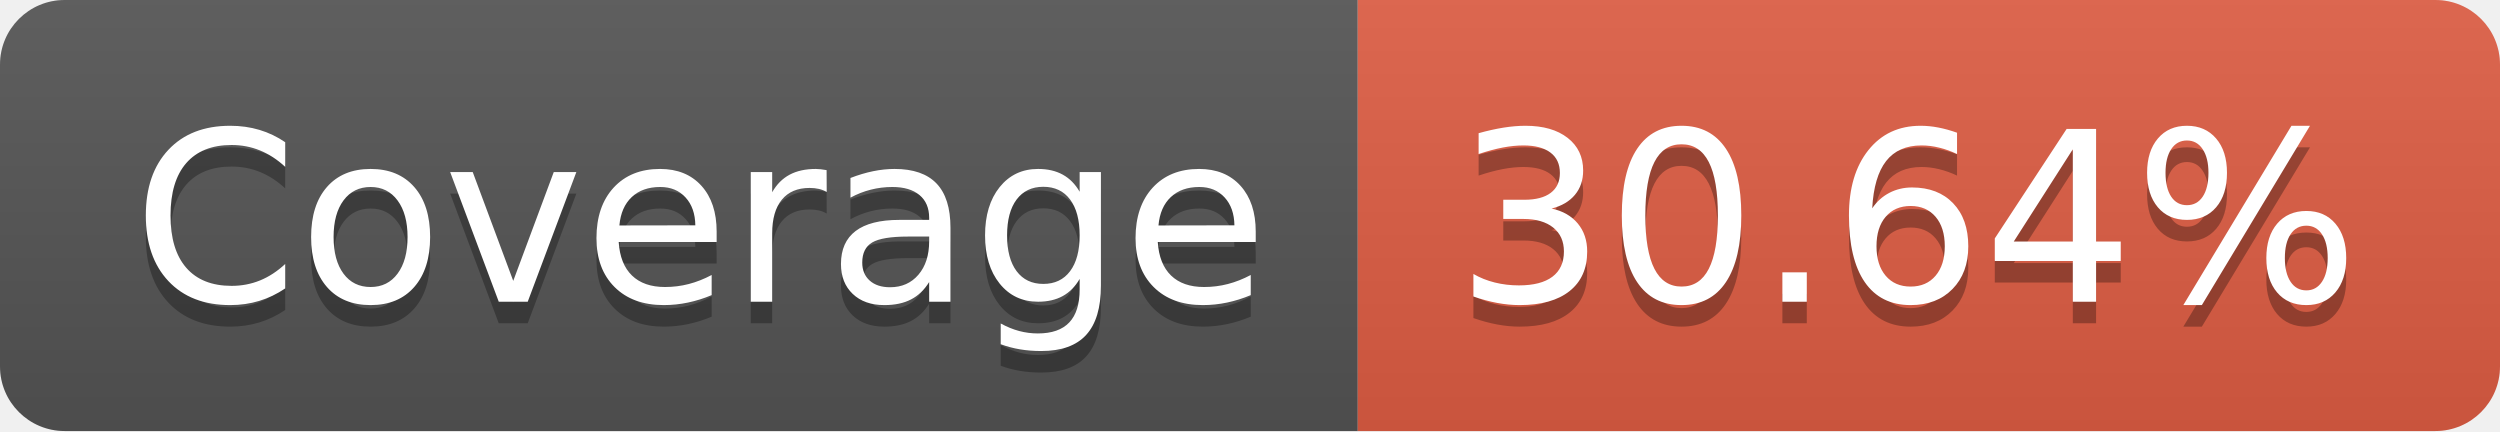
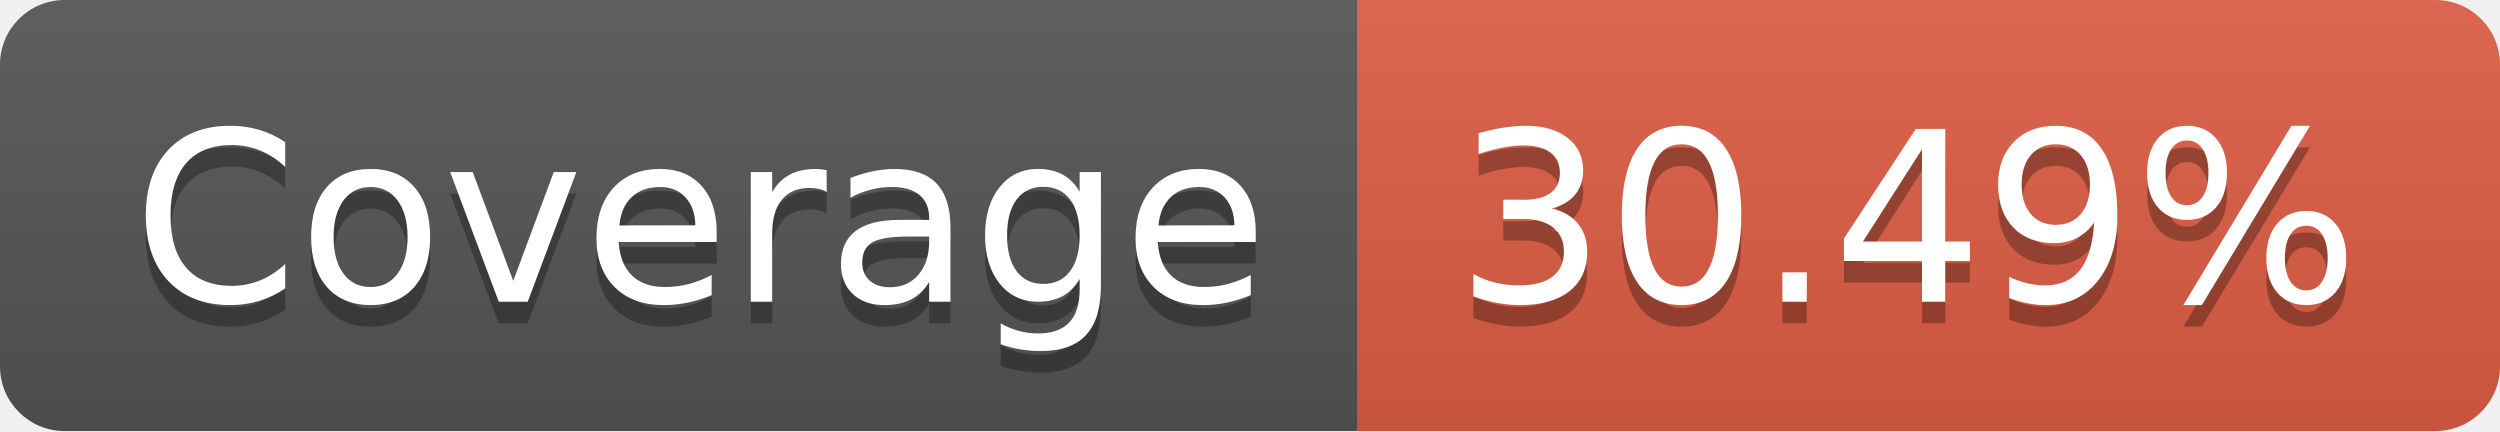
- <svg xmlns="http://www.w3.org/2000/svg" width="116" height="20" role="img" aria-label="Coverage: 30.64%">
+ <svg xmlns="http://www.w3.org/2000/svg" width="116" height="20" role="img" aria-label="Coverage: 30.49%">
  <linearGradient id="s" x2="0" y2="100%">
    <stop offset="0" stop-color="#bbb" stop-opacity=".1" />
    <stop offset="1" stop-opacity=".1" />
  </linearGradient>
  <clipPath id="r">
    <rect width="116" height="20" rx="3" fill="#fff" />
  </clipPath>
  <g clip-path="url(#r)">
    <rect width="63" height="20" fill="#555" />
    <rect x="63" width="53" height="20" fill="#e05d44" />
    <rect width="116" height="20" fill="url(#s)" />
  </g>
  <g fill="#fff" text-anchor="middle" font-family="Verdana,Geneva,DejaVu Sans,sans-serif" text-rendering="geometricPrecision" font-size="110">
    <text aria-hidden="true" x="325" y="150" fill="#010101" fill-opacity=".3" transform="scale(.1)" textLength="530">Coverage</text>
    <text x="325" y="140" transform="scale(.1)" fill="#fff" textLength="530">Coverage</text>
-     <text aria-hidden="true" x="885" y="150" fill="#010101" fill-opacity=".3" transform="scale(.1)" textLength="430">30.64%</text>
-     <text x="885" y="140" transform="scale(.1)" fill="#fff" textLength="430">30.64%</text>
+     <text aria-hidden="true" x="885" y="150" fill="#010101" fill-opacity=".3" transform="scale(.1)" textLength="430">30.49%</text>
+     <text x="885" y="140" transform="scale(.1)" fill="#fff" textLength="430">30.49%</text>
  </g>
</svg>
